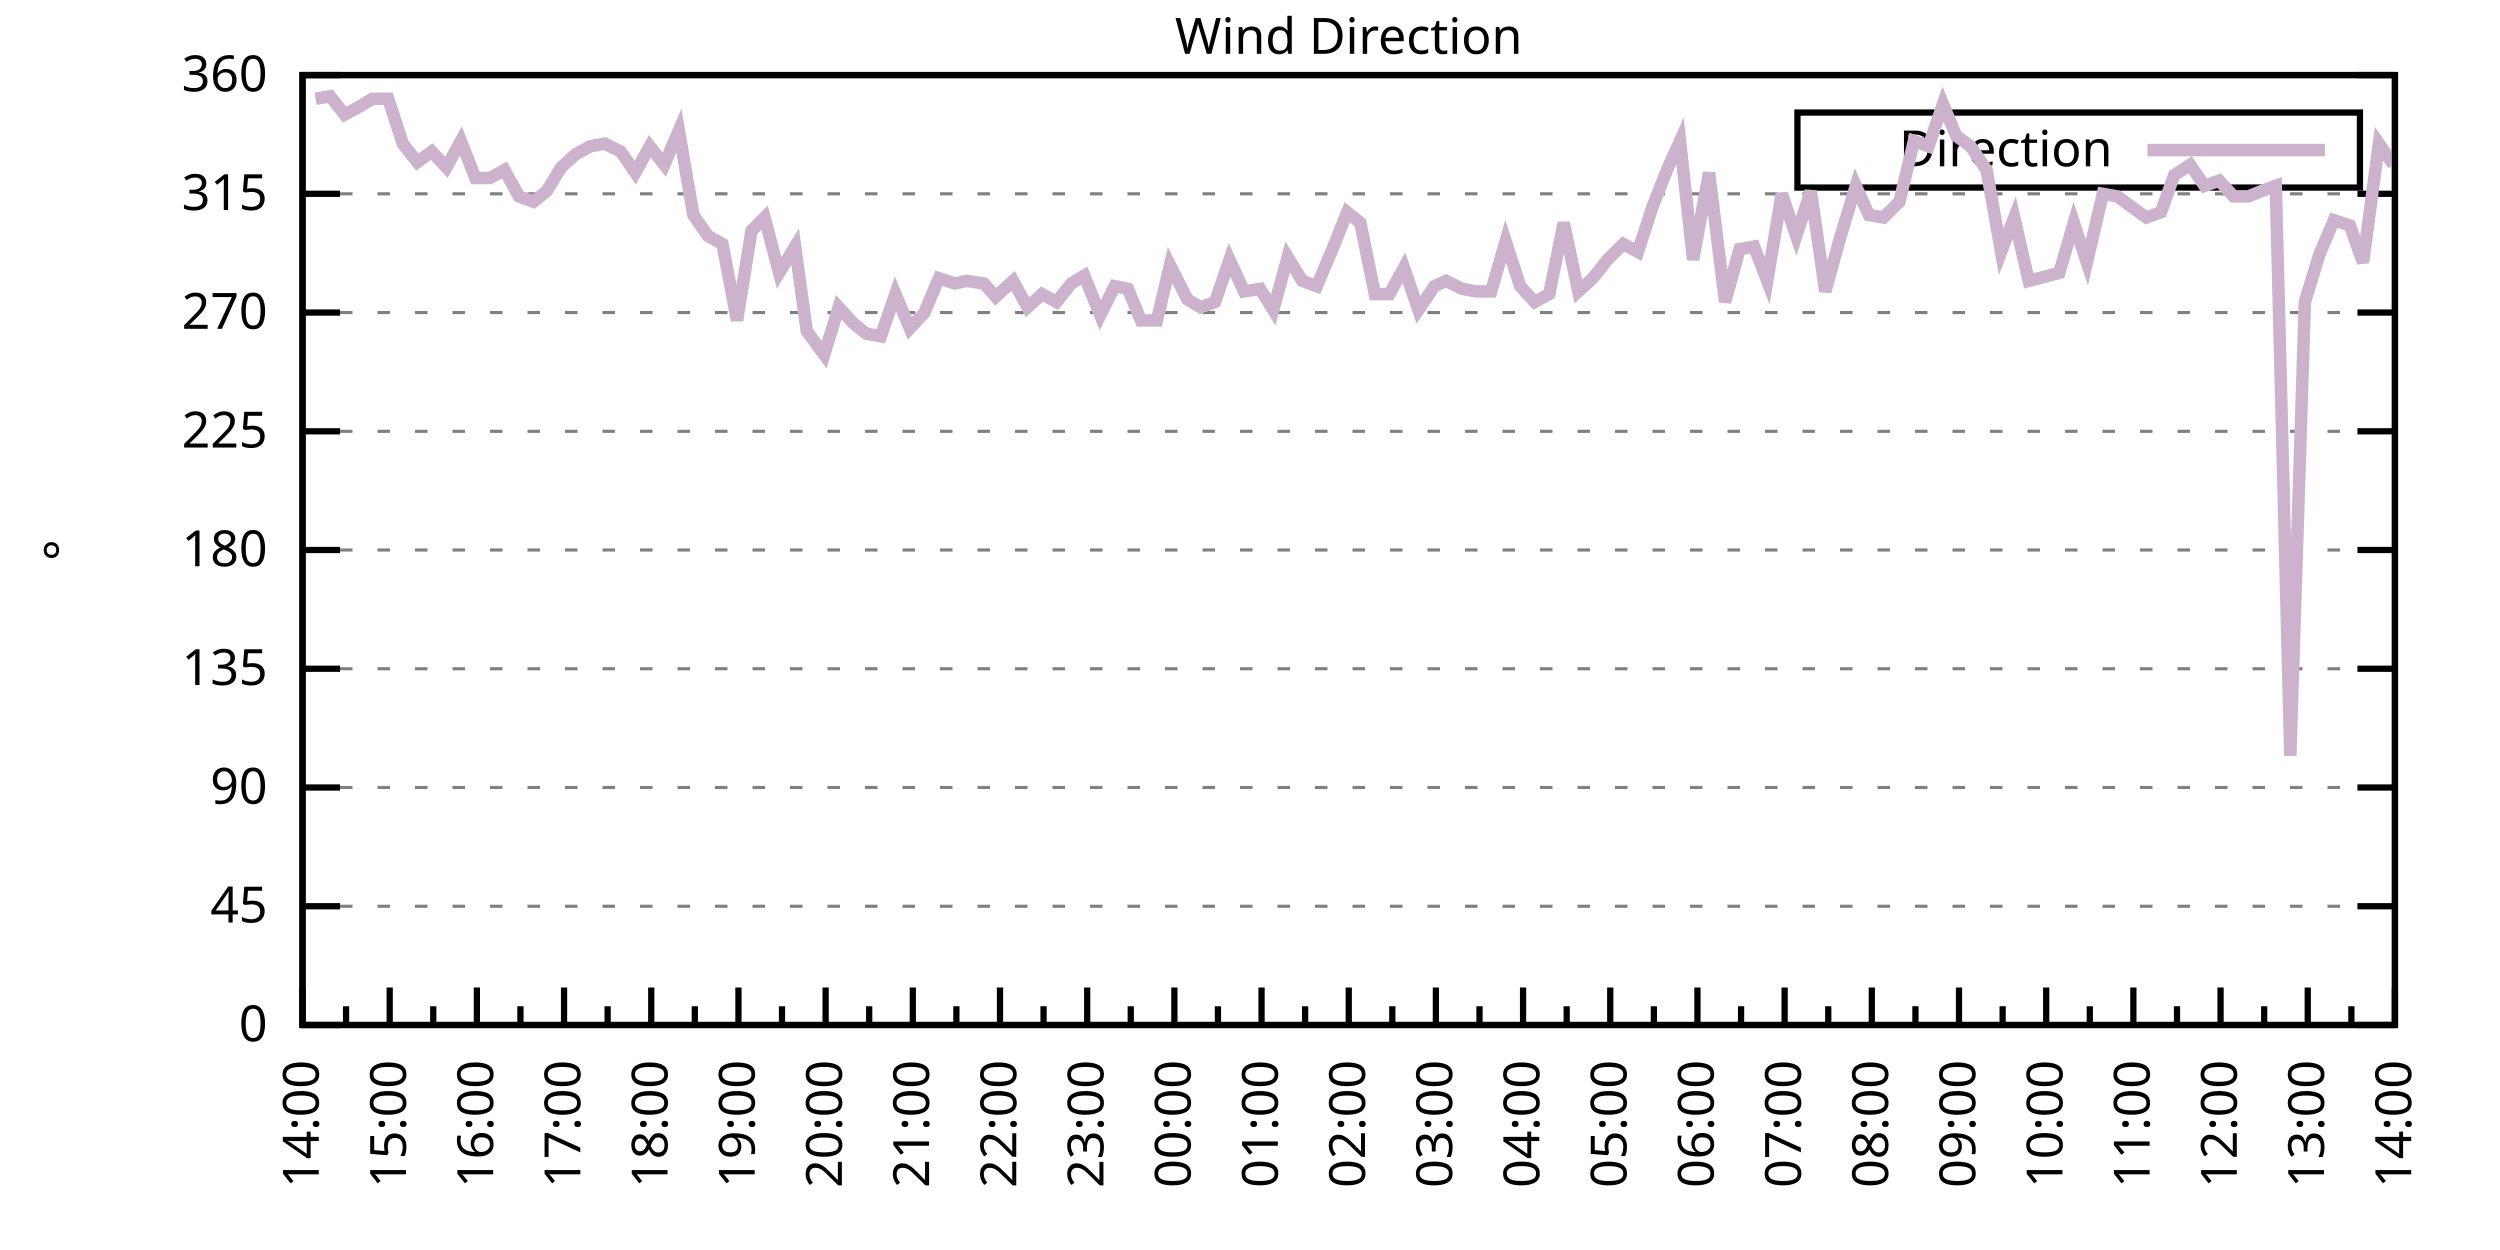
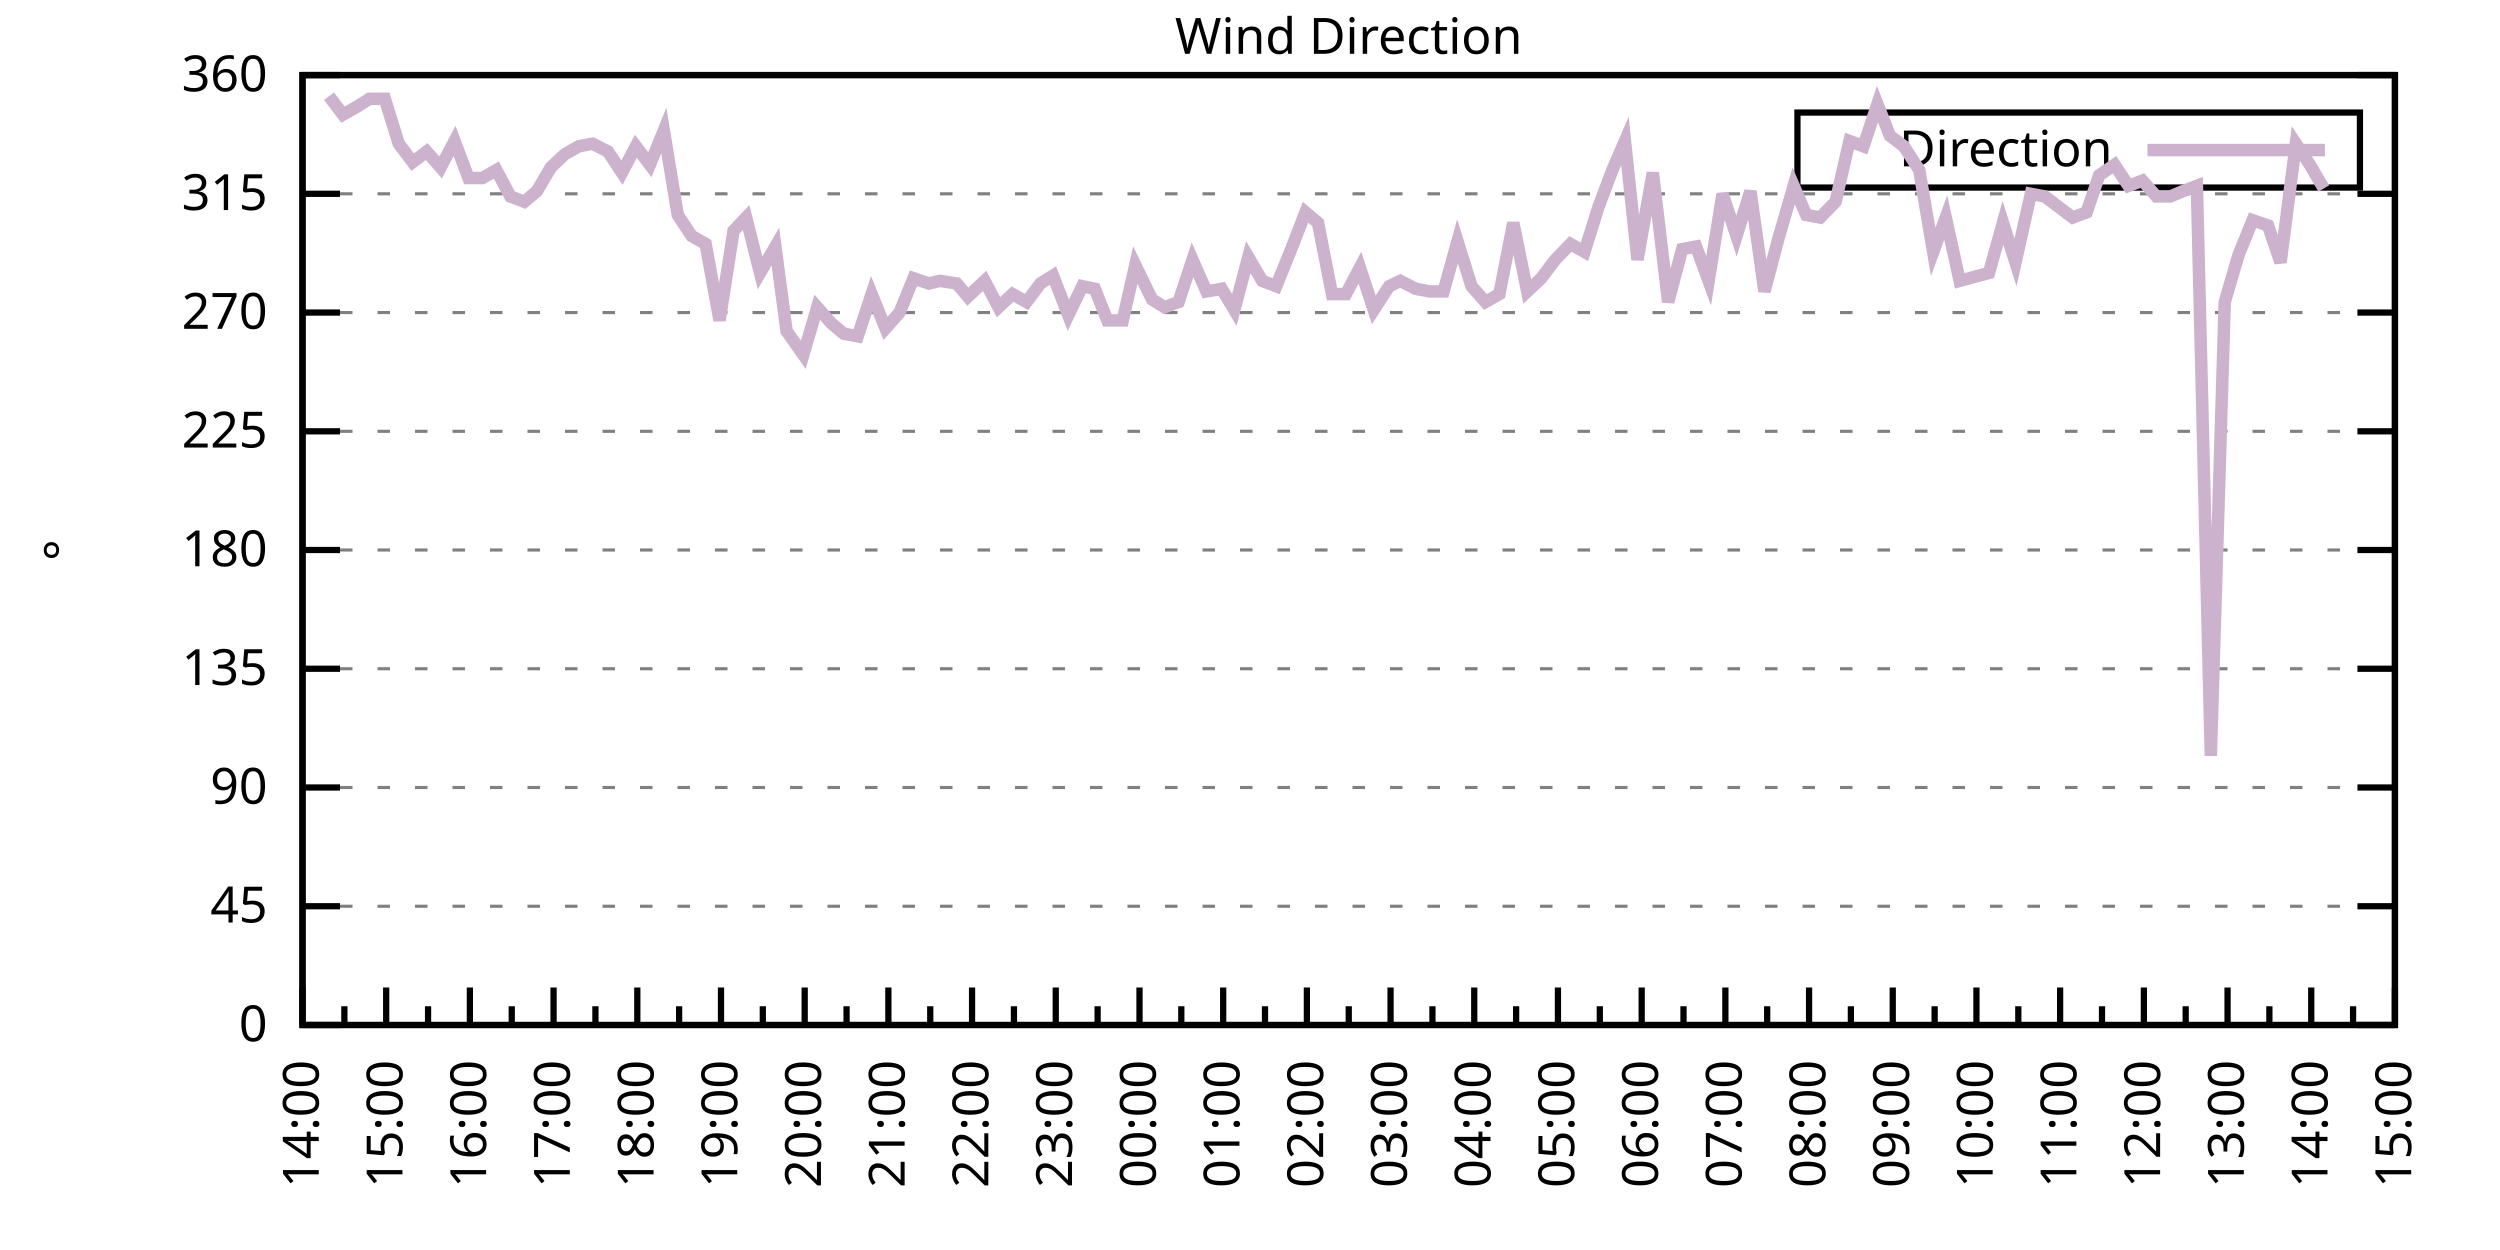
<svg xmlns="http://www.w3.org/2000/svg" xmlns:xlink="http://www.w3.org/1999/xlink" width="400" height="200" viewBox="0 0 400 200">
  <g id="gnuplot_canvas">
    <rect x="0" y="0" width="400" height="200" fill="none" />
    <defs>
      <circle id="gpDot" r="0.5" stroke-width="0.5" stroke="currentColor" />
      <path id="gpPt0" stroke-width="0.333" stroke="currentColor" d="M-1,0 h2 M0,-1 v2" />
      <path id="gpPt1" stroke-width="0.333" stroke="currentColor" d="M-1,-1 L1,1 M1,-1 L-1,1" />
      <path id="gpPt2" stroke-width="0.333" stroke="currentColor" d="M-1,0 L1,0 M0,-1 L0,1 M-1,-1 L1,1 M-1,1 L1,-1" />
      <rect id="gpPt3" stroke-width="0.333" stroke="currentColor" x="-1" y="-1" width="2" height="2" />
      <rect id="gpPt4" stroke-width="0.333" stroke="currentColor" fill="currentColor" x="-1" y="-1" width="2" height="2" />
      <circle id="gpPt5" stroke-width="0.333" stroke="currentColor" cx="0" cy="0" r="1" />
      <use xlink:href="#gpPt5" id="gpPt6" fill="currentColor" stroke="none" />
      <path id="gpPt7" stroke-width="0.333" stroke="currentColor" d="M0,-1.33 L-1.33,0.67 L1.33,0.67 z" />
      <use xlink:href="#gpPt7" id="gpPt8" fill="currentColor" stroke="none" />
      <use xlink:href="#gpPt7" id="gpPt9" stroke="currentColor" transform="rotate(180)" />
      <use xlink:href="#gpPt9" id="gpPt10" fill="currentColor" stroke="none" />
      <use xlink:href="#gpPt3" id="gpPt11" stroke="currentColor" transform="rotate(45)" />
      <use xlink:href="#gpPt11" id="gpPt12" fill="currentColor" stroke="none" />
      <path id="gpPt13" stroke-width="0.333" stroke="currentColor" d="M0,1.330 L1.265,0.411 L0.782,-1.067 L-0.782,-1.076 L-1.265,0.411 z" />
      <use xlink:href="#gpPt13" id="gpPt14" fill="currentColor" stroke="none" />
      <filter id="textbox" filterUnits="objectBoundingBox" x="0" y="0" height="1" width="1">
        <feFlood flood-color="white" flood-opacity="1" result="bgnd" />
        <feComposite in="SourceGraphic" in2="bgnd" operator="atop" />
      </filter>
      <filter id="greybox" filterUnits="objectBoundingBox" x="0" y="0" height="1" width="1">
        <feFlood flood-color="lightgrey" flood-opacity="1" result="grey" />
        <feComposite in="SourceGraphic" in2="grey" operator="atop" />
      </filter>
    </defs>
    <g fill="none" color="white" stroke="currentColor" stroke-width="1.00" stroke-linecap="butt" stroke-linejoin="miter">
</g>
    <g fill="none" color="black" stroke="currentColor" stroke-width="1.00" stroke-linecap="butt" stroke-linejoin="miter">
      <g stroke="none" shape-rendering="crispEdges">
        <polygon fill="rgb(255, 255, 255)" points="48.40,164.00 383.18,164.00 383.18,12.02 48.40,12.02 " />
      </g>
    </g>
    <g fill="none" color="black" stroke="currentColor" stroke-width="1.00" stroke-linecap="butt" stroke-linejoin="miter">
</g>
    <g fill="none" color="black" stroke="black" stroke-width="0.50" stroke-linecap="butt" stroke-linejoin="miter">
</g>
    <g fill="none" color="gray" stroke="currentColor" stroke-width="0.50" stroke-linecap="butt" stroke-linejoin="miter">
      <path stroke="gray" stroke-dasharray="2,4" class="gridline" d="M48.40,164.00 L383.19,164.00  " />
    </g>
    <g fill="none" color="gray" stroke="gray" stroke-width="1.00" stroke-linecap="butt" stroke-linejoin="miter">
</g>
    <g fill="none" color="black" stroke="currentColor" stroke-width="1.00" stroke-linecap="butt" stroke-linejoin="miter">
      <path stroke="black" d="M48.40,164.00 L54.40,164.00 M383.19,164.00 L377.19,164.00  " />
      <g transform="translate(42.80,166.60)" stroke="none" fill="black" font-family="Sans" font-size="8.00" text-anchor="end">
        <text>
          <tspan font-family="Sans"> 0</tspan>
        </text>
      </g>
    </g>
    <g fill="none" color="black" stroke="currentColor" stroke-width="1.00" stroke-linecap="butt" stroke-linejoin="miter">
</g>
    <g fill="none" color="black" stroke="black" stroke-width="0.50" stroke-linecap="butt" stroke-linejoin="miter">
</g>
    <g fill="none" color="gray" stroke="currentColor" stroke-width="0.50" stroke-linecap="butt" stroke-linejoin="miter">
      <path stroke="gray" stroke-dasharray="2,4" class="gridline" d="M48.40,145.00 L383.19,145.00  " />
    </g>
    <g fill="none" color="gray" stroke="gray" stroke-width="1.00" stroke-linecap="butt" stroke-linejoin="miter">
</g>
    <g fill="none" color="black" stroke="currentColor" stroke-width="1.00" stroke-linecap="butt" stroke-linejoin="miter">
      <path stroke="black" d="M48.40,145.00 L54.40,145.00 M383.19,145.00 L377.19,145.00  " />
      <g transform="translate(42.80,147.60)" stroke="none" fill="black" font-family="Sans" font-size="8.00" text-anchor="end">
        <text>
          <tspan font-family="Sans"> 45</tspan>
        </text>
      </g>
    </g>
    <g fill="none" color="black" stroke="currentColor" stroke-width="1.00" stroke-linecap="butt" stroke-linejoin="miter">
</g>
    <g fill="none" color="black" stroke="black" stroke-width="0.50" stroke-linecap="butt" stroke-linejoin="miter">
</g>
    <g fill="none" color="gray" stroke="currentColor" stroke-width="0.50" stroke-linecap="butt" stroke-linejoin="miter">
      <path stroke="gray" stroke-dasharray="2,4" class="gridline" d="M48.40,126.00 L383.19,126.00  " />
    </g>
    <g fill="none" color="gray" stroke="gray" stroke-width="1.00" stroke-linecap="butt" stroke-linejoin="miter">
</g>
    <g fill="none" color="black" stroke="currentColor" stroke-width="1.00" stroke-linecap="butt" stroke-linejoin="miter">
      <path stroke="black" d="M48.40,126.00 L54.40,126.00 M383.19,126.00 L377.19,126.00  " />
      <g transform="translate(42.80,128.60)" stroke="none" fill="black" font-family="Sans" font-size="8.00" text-anchor="end">
        <text>
          <tspan font-family="Sans"> 90</tspan>
        </text>
      </g>
    </g>
    <g fill="none" color="black" stroke="currentColor" stroke-width="1.00" stroke-linecap="butt" stroke-linejoin="miter">
</g>
    <g fill="none" color="black" stroke="black" stroke-width="0.50" stroke-linecap="butt" stroke-linejoin="miter">
</g>
    <g fill="none" color="gray" stroke="currentColor" stroke-width="0.50" stroke-linecap="butt" stroke-linejoin="miter">
      <path stroke="gray" stroke-dasharray="2,4" class="gridline" d="M48.40,107.00 L383.19,107.00  " />
    </g>
    <g fill="none" color="gray" stroke="gray" stroke-width="1.00" stroke-linecap="butt" stroke-linejoin="miter">
</g>
    <g fill="none" color="black" stroke="currentColor" stroke-width="1.00" stroke-linecap="butt" stroke-linejoin="miter">
      <path stroke="black" d="M48.40,107.00 L54.40,107.00 M383.19,107.00 L377.19,107.00  " />
      <g transform="translate(42.80,109.60)" stroke="none" fill="black" font-family="Sans" font-size="8.00" text-anchor="end">
        <text>
          <tspan font-family="Sans"> 135</tspan>
        </text>
      </g>
    </g>
    <g fill="none" color="black" stroke="currentColor" stroke-width="1.00" stroke-linecap="butt" stroke-linejoin="miter">
</g>
    <g fill="none" color="black" stroke="black" stroke-width="0.50" stroke-linecap="butt" stroke-linejoin="miter">
</g>
    <g fill="none" color="gray" stroke="currentColor" stroke-width="0.50" stroke-linecap="butt" stroke-linejoin="miter">
      <path stroke="gray" stroke-dasharray="2,4" class="gridline" d="M48.40,88.00 L383.19,88.00  " />
    </g>
    <g fill="none" color="gray" stroke="gray" stroke-width="1.00" stroke-linecap="butt" stroke-linejoin="miter">
</g>
    <g fill="none" color="black" stroke="currentColor" stroke-width="1.00" stroke-linecap="butt" stroke-linejoin="miter">
      <path stroke="black" d="M48.40,88.00 L54.40,88.00 M383.19,88.00 L377.19,88.00  " />
      <g transform="translate(42.80,90.60)" stroke="none" fill="black" font-family="Sans" font-size="8.00" text-anchor="end">
        <text>
          <tspan font-family="Sans"> 180</tspan>
        </text>
      </g>
    </g>
    <g fill="none" color="black" stroke="currentColor" stroke-width="1.00" stroke-linecap="butt" stroke-linejoin="miter">
</g>
    <g fill="none" color="black" stroke="black" stroke-width="0.50" stroke-linecap="butt" stroke-linejoin="miter">
</g>
    <g fill="none" color="gray" stroke="currentColor" stroke-width="0.50" stroke-linecap="butt" stroke-linejoin="miter">
      <path stroke="gray" stroke-dasharray="2,4" class="gridline" d="M48.40,69.01 L383.19,69.01  " />
    </g>
    <g fill="none" color="gray" stroke="gray" stroke-width="1.00" stroke-linecap="butt" stroke-linejoin="miter">
</g>
    <g fill="none" color="black" stroke="currentColor" stroke-width="1.00" stroke-linecap="butt" stroke-linejoin="miter">
      <path stroke="black" d="M48.40,69.01 L54.40,69.01 M383.19,69.01 L377.19,69.01  " />
      <g transform="translate(42.80,71.61)" stroke="none" fill="black" font-family="Sans" font-size="8.00" text-anchor="end">
        <text>
          <tspan font-family="Sans"> 225</tspan>
        </text>
      </g>
    </g>
    <g fill="none" color="black" stroke="currentColor" stroke-width="1.00" stroke-linecap="butt" stroke-linejoin="miter">
</g>
    <g fill="none" color="black" stroke="black" stroke-width="0.50" stroke-linecap="butt" stroke-linejoin="miter">
</g>
    <g fill="none" color="gray" stroke="currentColor" stroke-width="0.50" stroke-linecap="butt" stroke-linejoin="miter">
      <path stroke="gray" stroke-dasharray="2,4" class="gridline" d="M48.40,50.01 L383.19,50.01  " />
    </g>
    <g fill="none" color="gray" stroke="gray" stroke-width="1.00" stroke-linecap="butt" stroke-linejoin="miter">
</g>
    <g fill="none" color="black" stroke="currentColor" stroke-width="1.00" stroke-linecap="butt" stroke-linejoin="miter">
      <path stroke="black" d="M48.40,50.01 L54.40,50.01 M383.19,50.01 L377.19,50.01  " />
      <g transform="translate(42.80,52.61)" stroke="none" fill="black" font-family="Sans" font-size="8.00" text-anchor="end">
        <text>
          <tspan font-family="Sans"> 270</tspan>
        </text>
      </g>
    </g>
    <g fill="none" color="black" stroke="currentColor" stroke-width="1.00" stroke-linecap="butt" stroke-linejoin="miter">
</g>
    <g fill="none" color="black" stroke="black" stroke-width="0.50" stroke-linecap="butt" stroke-linejoin="miter">
</g>
    <g fill="none" color="gray" stroke="currentColor" stroke-width="0.50" stroke-linecap="butt" stroke-linejoin="miter">
      <path stroke="gray" stroke-dasharray="2,4" class="gridline" d="M48.40,31.01 L383.19,31.01  " />
    </g>
    <g fill="none" color="gray" stroke="gray" stroke-width="1.00" stroke-linecap="butt" stroke-linejoin="miter">
</g>
    <g fill="none" color="black" stroke="currentColor" stroke-width="1.00" stroke-linecap="butt" stroke-linejoin="miter">
      <path stroke="black" d="M48.40,31.01 L54.40,31.01 M383.19,31.01 L377.19,31.01  " />
      <g transform="translate(42.80,33.61)" stroke="none" fill="black" font-family="Sans" font-size="8.00" text-anchor="end">
        <text>
          <tspan font-family="Sans"> 315</tspan>
        </text>
      </g>
    </g>
    <g fill="none" color="black" stroke="currentColor" stroke-width="1.00" stroke-linecap="butt" stroke-linejoin="miter">
</g>
    <g fill="none" color="black" stroke="black" stroke-width="0.50" stroke-linecap="butt" stroke-linejoin="miter">
</g>
    <g fill="none" color="gray" stroke="currentColor" stroke-width="0.50" stroke-linecap="butt" stroke-linejoin="miter">
      <path stroke="gray" stroke-dasharray="2,4" class="gridline" d="M48.40,12.01 L383.19,12.01  " />
    </g>
    <g fill="none" color="gray" stroke="gray" stroke-width="1.00" stroke-linecap="butt" stroke-linejoin="miter">
</g>
    <g fill="none" color="black" stroke="currentColor" stroke-width="1.00" stroke-linecap="butt" stroke-linejoin="miter">
      <path stroke="black" d="M48.40,12.01 L54.40,12.01 M383.19,12.01 L377.19,12.01  " />
      <g transform="translate(42.80,14.61)" stroke="none" fill="black" font-family="Sans" font-size="8.00" text-anchor="end">
        <text>
          <tspan font-family="Sans"> 360</tspan>
        </text>
      </g>
    </g>
    <g fill="none" color="black" stroke="currentColor" stroke-width="1.00" stroke-linecap="butt" stroke-linejoin="miter">
      <path stroke="black" d="M48.40,164.00 L48.40,158.00  " />
      <g transform="translate(51.00,169.60) rotate(270)" stroke="none" fill="black" font-family="Sans" font-size="8.00" text-anchor="end">
        <text>
          <tspan font-family="Sans">14:00</tspan>
        </text>
      </g>
    </g>
    <g fill="none" color="black" stroke="currentColor" stroke-width="1.00" stroke-linecap="butt" stroke-linejoin="miter">
-       <path stroke="black" d="M55.37,164.00 L55.37,161.00 M62.35,164.00 L62.35,158.00  " />
-       <g transform="translate(64.95,169.60) rotate(270)" stroke="none" fill="black" font-family="Sans" font-size="8.00" text-anchor="end">
+       <path stroke="black" d="M55.10,164.00 L55.10,161.00 M61.79,164.00 L61.79,158.00  " />
+       <g transform="translate(64.39,169.60) rotate(270)" stroke="none" fill="black" font-family="Sans" font-size="8.00" text-anchor="end">
        <text>
          <tspan font-family="Sans">15:00</tspan>
        </text>
      </g>
    </g>
    <g fill="none" color="black" stroke="currentColor" stroke-width="1.00" stroke-linecap="butt" stroke-linejoin="miter">
-       <path stroke="black" d="M69.32,164.00 L69.32,161.00 M76.30,164.00 L76.30,158.00  " />
-       <g transform="translate(78.90,169.60) rotate(270)" stroke="none" fill="black" font-family="Sans" font-size="8.00" text-anchor="end">
+       <path stroke="black" d="M68.49,164.00 L68.49,161.00 M75.18,164.00 L75.18,158.00  " />
+       <g transform="translate(77.78,169.60) rotate(270)" stroke="none" fill="black" font-family="Sans" font-size="8.00" text-anchor="end">
        <text>
          <tspan font-family="Sans">16:00</tspan>
        </text>
      </g>
    </g>
    <g fill="none" color="black" stroke="currentColor" stroke-width="1.00" stroke-linecap="butt" stroke-linejoin="miter">
-       <path stroke="black" d="M83.27,164.00 L83.27,161.00 M90.25,164.00 L90.25,158.00  " />
-       <g transform="translate(92.85,169.60) rotate(270)" stroke="none" fill="black" font-family="Sans" font-size="8.00" text-anchor="end">
+       <path stroke="black" d="M81.88,164.00 L81.88,161.00 M88.57,164.00 L88.57,158.00  " />
+       <g transform="translate(91.17,169.60) rotate(270)" stroke="none" fill="black" font-family="Sans" font-size="8.00" text-anchor="end">
        <text>
          <tspan font-family="Sans">17:00</tspan>
        </text>
      </g>
    </g>
    <g fill="none" color="black" stroke="currentColor" stroke-width="1.00" stroke-linecap="butt" stroke-linejoin="miter">
-       <path stroke="black" d="M97.22,164.00 L97.22,161.00 M104.20,164.00 L104.20,158.00  " />
-       <g transform="translate(106.80,169.60) rotate(270)" stroke="none" fill="black" font-family="Sans" font-size="8.00" text-anchor="end">
+       <path stroke="black" d="M95.27,164.00 L95.27,161.00 M101.97,164.00 L101.97,158.00  " />
+       <g transform="translate(104.57,169.60) rotate(270)" stroke="none" fill="black" font-family="Sans" font-size="8.00" text-anchor="end">
        <text>
          <tspan font-family="Sans">18:00</tspan>
        </text>
      </g>
    </g>
    <g fill="none" color="black" stroke="currentColor" stroke-width="1.00" stroke-linecap="butt" stroke-linejoin="miter">
-       <path stroke="black" d="M111.17,164.00 L111.17,161.00 M118.15,164.00 L118.15,158.00  " />
-       <g transform="translate(120.75,169.60) rotate(270)" stroke="none" fill="black" font-family="Sans" font-size="8.00" text-anchor="end">
+       <path stroke="black" d="M108.66,164.00 L108.66,161.00 M115.36,164.00 L115.36,158.00  " />
+       <g transform="translate(117.96,169.60) rotate(270)" stroke="none" fill="black" font-family="Sans" font-size="8.00" text-anchor="end">
        <text>
          <tspan font-family="Sans">19:00</tspan>
        </text>
      </g>
    </g>
    <g fill="none" color="black" stroke="currentColor" stroke-width="1.00" stroke-linecap="butt" stroke-linejoin="miter">
-       <path stroke="black" d="M125.12,164.00 L125.12,161.00 M132.10,164.00 L132.10,158.00  " />
-       <g transform="translate(134.70,169.60) rotate(270)" stroke="none" fill="black" font-family="Sans" font-size="8.00" text-anchor="end">
+       <path stroke="black" d="M122.05,164.00 L122.05,161.00 M128.75,164.00 L128.75,158.00  " />
+       <g transform="translate(131.35,169.60) rotate(270)" stroke="none" fill="black" font-family="Sans" font-size="8.00" text-anchor="end">
        <text>
          <tspan font-family="Sans">20:00</tspan>
        </text>
      </g>
    </g>
    <g fill="none" color="black" stroke="currentColor" stroke-width="1.00" stroke-linecap="butt" stroke-linejoin="miter">
-       <path stroke="black" d="M139.07,164.00 L139.07,161.00 M146.05,164.00 L146.05,158.00  " />
-       <g transform="translate(148.65,169.60) rotate(270)" stroke="none" fill="black" font-family="Sans" font-size="8.00" text-anchor="end">
+       <path stroke="black" d="M135.45,164.00 L135.45,161.00 M142.14,164.00 L142.14,158.00  " />
+       <g transform="translate(144.74,169.60) rotate(270)" stroke="none" fill="black" font-family="Sans" font-size="8.00" text-anchor="end">
        <text>
          <tspan font-family="Sans">21:00</tspan>
        </text>
      </g>
    </g>
    <g fill="none" color="black" stroke="currentColor" stroke-width="1.00" stroke-linecap="butt" stroke-linejoin="miter">
-       <path stroke="black" d="M153.02,164.00 L153.02,161.00 M160.00,164.00 L160.00,158.00  " />
-       <g transform="translate(162.60,169.60) rotate(270)" stroke="none" fill="black" font-family="Sans" font-size="8.00" text-anchor="end">
+       <path stroke="black" d="M148.84,164.00 L148.84,161.00 M155.53,164.00 L155.53,158.00  " />
+       <g transform="translate(158.13,169.60) rotate(270)" stroke="none" fill="black" font-family="Sans" font-size="8.00" text-anchor="end">
        <text>
          <tspan font-family="Sans">22:00</tspan>
        </text>
      </g>
    </g>
    <g fill="none" color="black" stroke="currentColor" stroke-width="1.00" stroke-linecap="butt" stroke-linejoin="miter">
-       <path stroke="black" d="M166.97,164.00 L166.97,161.00 M173.95,164.00 L173.95,158.00  " />
-       <g transform="translate(176.55,169.60) rotate(270)" stroke="none" fill="black" font-family="Sans" font-size="8.00" text-anchor="end">
+       <path stroke="black" d="M162.23,164.00 L162.23,161.00 M168.92,164.00 L168.92,158.00  " />
+       <g transform="translate(171.52,169.60) rotate(270)" stroke="none" fill="black" font-family="Sans" font-size="8.00" text-anchor="end">
        <text>
          <tspan font-family="Sans">23:00</tspan>
        </text>
      </g>
    </g>
    <g fill="none" color="black" stroke="currentColor" stroke-width="1.00" stroke-linecap="butt" stroke-linejoin="miter">
-       <path stroke="black" d="M180.92,164.00 L180.92,161.00 M187.90,164.00 L187.90,158.00  " />
-       <g transform="translate(190.50,169.60) rotate(270)" stroke="none" fill="black" font-family="Sans" font-size="8.00" text-anchor="end">
+       <path stroke="black" d="M175.62,164.00 L175.62,161.00 M182.32,164.00 L182.32,158.00  " />
+       <g transform="translate(184.92,169.60) rotate(270)" stroke="none" fill="black" font-family="Sans" font-size="8.00" text-anchor="end">
        <text>
          <tspan font-family="Sans">00:00</tspan>
        </text>
      </g>
    </g>
    <g fill="none" color="black" stroke="currentColor" stroke-width="1.00" stroke-linecap="butt" stroke-linejoin="miter">
-       <path stroke="black" d="M194.87,164.00 L194.87,161.00 M201.85,164.00 L201.85,158.00  " />
-       <g transform="translate(204.45,169.60) rotate(270)" stroke="none" fill="black" font-family="Sans" font-size="8.00" text-anchor="end">
+       <path stroke="black" d="M189.01,164.00 L189.01,161.00 M195.71,164.00 L195.71,158.00  " />
+       <g transform="translate(198.31,169.60) rotate(270)" stroke="none" fill="black" font-family="Sans" font-size="8.00" text-anchor="end">
        <text>
          <tspan font-family="Sans">01:00</tspan>
        </text>
      </g>
    </g>
    <g fill="none" color="black" stroke="currentColor" stroke-width="1.00" stroke-linecap="butt" stroke-linejoin="miter">
-       <path stroke="black" d="M208.82,164.00 L208.82,161.00 M215.80,164.00 L215.80,158.00  " />
-       <g transform="translate(218.40,169.60) rotate(270)" stroke="none" fill="black" font-family="Sans" font-size="8.00" text-anchor="end">
+       <path stroke="black" d="M202.40,164.00 L202.40,161.00 M209.10,164.00 L209.10,158.00  " />
+       <g transform="translate(211.70,169.60) rotate(270)" stroke="none" fill="black" font-family="Sans" font-size="8.00" text-anchor="end">
        <text>
          <tspan font-family="Sans">02:00</tspan>
        </text>
      </g>
    </g>
    <g fill="none" color="black" stroke="currentColor" stroke-width="1.00" stroke-linecap="butt" stroke-linejoin="miter">
-       <path stroke="black" d="M222.77,164.00 L222.77,161.00 M229.74,164.00 L229.74,158.00  " />
-       <g transform="translate(232.34,169.60) rotate(270)" stroke="none" fill="black" font-family="Sans" font-size="8.00" text-anchor="end">
+       <path stroke="black" d="M215.80,164.00 L215.80,161.00 M222.49,164.00 L222.49,158.00  " />
+       <g transform="translate(225.09,169.60) rotate(270)" stroke="none" fill="black" font-family="Sans" font-size="8.00" text-anchor="end">
        <text>
          <tspan font-family="Sans">03:00</tspan>
        </text>
      </g>
    </g>
    <g fill="none" color="black" stroke="currentColor" stroke-width="1.00" stroke-linecap="butt" stroke-linejoin="miter">
-       <path stroke="black" d="M236.72,164.00 L236.72,161.00 M243.69,164.00 L243.69,158.00  " />
-       <g transform="translate(246.29,169.60) rotate(270)" stroke="none" fill="black" font-family="Sans" font-size="8.00" text-anchor="end">
+       <path stroke="black" d="M229.19,164.00 L229.19,161.00 M235.88,164.00 L235.88,158.00  " />
+       <g transform="translate(238.48,169.60) rotate(270)" stroke="none" fill="black" font-family="Sans" font-size="8.00" text-anchor="end">
        <text>
          <tspan font-family="Sans">04:00</tspan>
        </text>
      </g>
    </g>
    <g fill="none" color="black" stroke="currentColor" stroke-width="1.00" stroke-linecap="butt" stroke-linejoin="miter">
-       <path stroke="black" d="M250.67,164.00 L250.67,161.00 M257.64,164.00 L257.64,158.00  " />
-       <g transform="translate(260.24,169.60) rotate(270)" stroke="none" fill="black" font-family="Sans" font-size="8.00" text-anchor="end">
+       <path stroke="black" d="M242.58,164.00 L242.58,161.00 M249.27,164.00 L249.27,158.00  " />
+       <g transform="translate(251.87,169.60) rotate(270)" stroke="none" fill="black" font-family="Sans" font-size="8.00" text-anchor="end">
        <text>
          <tspan font-family="Sans">05:00</tspan>
        </text>
      </g>
    </g>
    <g fill="none" color="black" stroke="currentColor" stroke-width="1.00" stroke-linecap="butt" stroke-linejoin="miter">
-       <path stroke="black" d="M264.62,164.00 L264.62,161.00 M271.59,164.00 L271.59,158.00  " />
-       <g transform="translate(274.19,169.60) rotate(270)" stroke="none" fill="black" font-family="Sans" font-size="8.00" text-anchor="end">
+       <path stroke="black" d="M255.97,164.00 L255.97,161.00 M262.67,164.00 L262.67,158.00  " />
+       <g transform="translate(265.27,169.60) rotate(270)" stroke="none" fill="black" font-family="Sans" font-size="8.00" text-anchor="end">
        <text>
          <tspan font-family="Sans">06:00</tspan>
        </text>
      </g>
    </g>
    <g fill="none" color="black" stroke="currentColor" stroke-width="1.00" stroke-linecap="butt" stroke-linejoin="miter">
-       <path stroke="black" d="M278.57,164.00 L278.57,161.00 M285.54,164.00 L285.54,158.00  " />
-       <g transform="translate(288.14,169.60) rotate(270)" stroke="none" fill="black" font-family="Sans" font-size="8.00" text-anchor="end">
+       <path stroke="black" d="M269.36,164.00 L269.36,161.00 M276.06,164.00 L276.06,158.00  " />
+       <g transform="translate(278.66,169.60) rotate(270)" stroke="none" fill="black" font-family="Sans" font-size="8.00" text-anchor="end">
        <text>
          <tspan font-family="Sans">07:00</tspan>
        </text>
      </g>
    </g>
    <g fill="none" color="black" stroke="currentColor" stroke-width="1.00" stroke-linecap="butt" stroke-linejoin="miter">
-       <path stroke="black" d="M292.52,164.00 L292.52,161.00 M299.49,164.00 L299.49,158.00  " />
-       <g transform="translate(302.09,169.60) rotate(270)" stroke="none" fill="black" font-family="Sans" font-size="8.00" text-anchor="end">
+       <path stroke="black" d="M282.75,164.00 L282.75,161.00 M289.45,164.00 L289.45,158.00  " />
+       <g transform="translate(292.05,169.60) rotate(270)" stroke="none" fill="black" font-family="Sans" font-size="8.00" text-anchor="end">
        <text>
          <tspan font-family="Sans">08:00</tspan>
        </text>
      </g>
    </g>
    <g fill="none" color="black" stroke="currentColor" stroke-width="1.00" stroke-linecap="butt" stroke-linejoin="miter">
-       <path stroke="black" d="M306.47,164.00 L306.47,161.00 M313.44,164.00 L313.44,158.00  " />
-       <g transform="translate(316.04,169.60) rotate(270)" stroke="none" fill="black" font-family="Sans" font-size="8.00" text-anchor="end">
+       <path stroke="black" d="M296.14,164.00 L296.14,161.00 M302.84,164.00 L302.84,158.00  " />
+       <g transform="translate(305.44,169.60) rotate(270)" stroke="none" fill="black" font-family="Sans" font-size="8.00" text-anchor="end">
        <text>
          <tspan font-family="Sans">09:00</tspan>
        </text>
      </g>
    </g>
    <g fill="none" color="black" stroke="currentColor" stroke-width="1.00" stroke-linecap="butt" stroke-linejoin="miter">
-       <path stroke="black" d="M320.42,164.00 L320.42,161.00 M327.39,164.00 L327.39,158.00  " />
-       <g transform="translate(329.99,169.60) rotate(270)" stroke="none" fill="black" font-family="Sans" font-size="8.00" text-anchor="end">
+       <path stroke="black" d="M309.54,164.00 L309.54,161.00 M316.23,164.00 L316.23,158.00  " />
+       <g transform="translate(318.83,169.60) rotate(270)" stroke="none" fill="black" font-family="Sans" font-size="8.00" text-anchor="end">
        <text>
          <tspan font-family="Sans">10:00</tspan>
        </text>
      </g>
    </g>
    <g fill="none" color="black" stroke="currentColor" stroke-width="1.00" stroke-linecap="butt" stroke-linejoin="miter">
-       <path stroke="black" d="M334.37,164.00 L334.37,161.00 M341.34,164.00 L341.34,158.00  " />
-       <g transform="translate(343.94,169.60) rotate(270)" stroke="none" fill="black" font-family="Sans" font-size="8.00" text-anchor="end">
+       <path stroke="black" d="M322.93,164.00 L322.93,161.00 M329.62,164.00 L329.62,158.00  " />
+       <g transform="translate(332.22,169.60) rotate(270)" stroke="none" fill="black" font-family="Sans" font-size="8.00" text-anchor="end">
        <text>
          <tspan font-family="Sans">11:00</tspan>
        </text>
      </g>
    </g>
    <g fill="none" color="black" stroke="currentColor" stroke-width="1.00" stroke-linecap="butt" stroke-linejoin="miter">
-       <path stroke="black" d="M348.32,164.00 L348.32,161.00 M355.29,164.00 L355.29,158.00  " />
-       <g transform="translate(357.89,169.60) rotate(270)" stroke="none" fill="black" font-family="Sans" font-size="8.00" text-anchor="end">
+       <path stroke="black" d="M336.32,164.00 L336.32,161.00 M343.02,164.00 L343.02,158.00  " />
+       <g transform="translate(345.62,169.60) rotate(270)" stroke="none" fill="black" font-family="Sans" font-size="8.00" text-anchor="end">
        <text>
          <tspan font-family="Sans">12:00</tspan>
        </text>
      </g>
    </g>
    <g fill="none" color="black" stroke="currentColor" stroke-width="1.00" stroke-linecap="butt" stroke-linejoin="miter">
-       <path stroke="black" d="M362.27,164.00 L362.27,161.00 M369.24,164.00 L369.24,158.00  " />
-       <g transform="translate(371.84,169.60) rotate(270)" stroke="none" fill="black" font-family="Sans" font-size="8.00" text-anchor="end">
+       <path stroke="black" d="M349.71,164.00 L349.71,161.00 M356.41,164.00 L356.41,158.00  " />
+       <g transform="translate(359.01,169.60) rotate(270)" stroke="none" fill="black" font-family="Sans" font-size="8.00" text-anchor="end">
        <text>
          <tspan font-family="Sans">13:00</tspan>
        </text>
      </g>
    </g>
    <g fill="none" color="black" stroke="currentColor" stroke-width="1.00" stroke-linecap="butt" stroke-linejoin="miter">
-       <path stroke="black" d="M376.22,164.00 L376.22,161.00 M383.19,164.00 L383.19,158.00  " />
+       <path stroke="black" d="M363.10,164.00 L363.10,161.00 M369.80,164.00 L369.80,158.00  " />
+       <g transform="translate(372.40,169.60) rotate(270)" stroke="none" fill="black" font-family="Sans" font-size="8.00" text-anchor="end">
+         <text>
+           <tspan font-family="Sans">14:00</tspan>
+         </text>
+       </g>
+     </g>
+     <g fill="none" color="black" stroke="currentColor" stroke-width="1.00" stroke-linecap="butt" stroke-linejoin="miter">
+       <path stroke="black" d="M376.49,164.00 L376.49,161.00 M383.19,164.00 L383.19,158.00  " />
      <g transform="translate(385.79,169.60) rotate(270)" stroke="none" fill="black" font-family="Sans" font-size="8.00" text-anchor="end">
        <text>
-           <tspan font-family="Sans">14:00</tspan>
+           <tspan font-family="Sans">15:00</tspan>
        </text>
      </g>
    </g>
    <g fill="none" color="black" stroke="currentColor" stroke-width="1.00" stroke-linecap="butt" stroke-linejoin="miter">
</g>
    <g fill="none" color="black" stroke="currentColor" stroke-width="1.00" stroke-linecap="butt" stroke-linejoin="miter">
      <path stroke="black" d="M48.40,12.01 L48.40,164.00 L383.19,164.00 L383.19,12.01 L48.40,12.01 Z  " />
    </g>
    <g fill="none" color="black" stroke="currentColor" stroke-width="1.00" stroke-linecap="butt" stroke-linejoin="miter">
      <g transform="translate(12.80,88.01) rotate(270)" stroke="none" fill="black" font-family="Sans" font-size="8.00" text-anchor="middle">
        <text>
          <tspan font-family="Sans">°</tspan>
        </text>
      </g>
    </g>
    <g fill="none" color="black" stroke="currentColor" stroke-width="1.00" stroke-linecap="butt" stroke-linejoin="miter">
</g>
    <g fill="none" color="black" stroke="currentColor" stroke-width="1.00" stroke-linecap="butt" stroke-linejoin="miter">
      <path stroke="black" d="M287.59,30.01 L287.59,18.01 L377.59,18.01 L377.59,30.01 L287.59,30.01 Z  " />
    </g>
    <g id="Wind_direction_plot_1">
      <g fill="none" color="white" stroke="black" stroke-width="2.00" stroke-linecap="butt" stroke-linejoin="miter">
</g>
      <g fill="none" color="black" stroke="currentColor" stroke-width="2.00" stroke-linecap="butt" stroke-linejoin="miter">
        <g transform="translate(337.99,26.61)" stroke="none" fill="black" font-family="Sans" font-size="8.00" text-anchor="end">
          <text>
            <tspan font-family="Sans">Direction</tspan>
          </text>
        </g>
      </g>
      <g fill="none" color="black" stroke="currentColor" stroke-width="2.00" stroke-linecap="butt" stroke-linejoin="miter">
-         <path stroke="rgb(204, 178, 204)" d="M343.59,24.01 L371.99,24.01 M50.49,15.81 L52.82,15.39 L55.14,18.34 L57.47,17.08 L59.56,15.81 L62.12,15.81   L64.44,22.99 L66.77,25.94 L69.09,24.25 L71.42,26.79 L73.74,22.56 L76.07,28.48 L78.39,28.48 L80.72,27.21   L83.04,31.43 L85.37,32.28 L87.46,30.59 L89.78,26.79 L92.11,24.68 L94.43,23.41 L96.76,22.99 L99.32,24.25   L101.64,27.63 L103.97,23.41 L106.29,26.36 L108.62,20.88 L110.94,34.39 L113.27,37.76 L115.59,39.03 L117.92,51.27   L120.24,36.92 L122.33,34.81 L124.66,43.67 L127.22,39.45 L129.08,52.96 L131.87,56.76 L134.19,49.16 L136.51,51.70   L138.61,53.39 L140.93,53.81 L143.26,47.05 L145.58,52.54 L147.91,50.01 L150.23,44.52 L152.79,45.36 L154.65,44.94   L157.44,45.36 L159.30,47.47 L162.09,44.94 L164.41,49.16 L166.74,47.05 L169.06,48.32 L171.39,45.36 L173.48,44.10   L176.04,50.43 L178.36,45.79 L180.46,46.21 L182.55,51.27 L185.11,51.27 L187.20,42.41 L189.99,47.90 L192.08,49.16   L194.41,48.32 L196.73,41.56 L199.06,46.63 L201.61,46.21 L203.71,49.59 L206.03,41.14 L208.36,44.94 L210.68,45.79   L213.01,40.30 L215.56,33.96 L217.65,35.65 L219.98,47.05 L222.30,47.05 L224.63,42.83 L226.95,49.59 L229.51,45.79   L231.37,44.94 L233.93,46.21 L236.25,46.63 L238.58,46.63 L240.90,38.61 L243.23,45.79 L245.55,48.32 L247.88,47.05   L250.20,35.65 L252.53,46.63 L254.85,44.52 L257.18,41.56 L259.74,39.03 L262.06,40.30 L264.39,33.12 L266.71,27.21   L268.80,22.56 L270.90,41.56 L273.45,27.63 L276.01,48.32 L278.34,39.87 L280.66,39.45 L282.75,44.94 L285.08,31.01   L287.40,37.76 L289.73,30.59 L292.05,46.63 L294.38,38.19 L296.94,29.74 L299.03,34.39 L301.35,34.81 L303.91,32.28   L306.23,22.56 L308.56,23.41 L310.88,16.65 L312.98,21.72 L315.30,23.41 L317.86,27.21 L320.18,40.30 L322.28,34.81   L324.60,44.94 L329.48,43.67 L331.81,35.65 L333.90,41.99 L336.46,31.01 L338.78,31.43 L343.43,34.81 L345.76,33.96   L347.85,28.05 L350.41,26.36 L352.73,29.74 L355.06,28.90 L357.38,31.43 L359.71,31.43 L361.80,30.59 L364.13,29.74   L366.45,120.94 L368.78,48.32 L371.10,40.72 L373.43,35.23 L375.98,36.08 L378.08,41.99 L380.63,22.99 L382.96,26.36    " />
+         <path stroke="rgb(204, 178, 204)" d="M343.59,24.01 L371.99,24.01 M52.64,15.39 L54.87,18.34 L57.10,17.08 L59.11,15.81 L61.57,15.81 L63.80,22.99   L66.03,25.94 L68.26,24.25 L70.50,26.79 L72.73,22.56 L74.96,28.48 L77.19,28.48 L79.42,27.21 L81.66,31.43   L83.89,32.28 L85.90,30.59 L88.13,26.79 L90.36,24.68 L92.59,23.41 L94.82,22.99 L97.28,24.25 L99.51,27.63   L101.74,23.41 L103.98,26.36 L106.21,20.88 L108.44,34.39 L110.67,37.76 L112.90,39.03 L115.13,51.27 L117.37,36.92   L119.38,34.81 L121.61,43.67 L124.06,39.45 L125.85,52.96 L128.53,56.76 L130.76,49.16 L132.99,51.70 L135.00,53.39   L137.23,53.81 L139.46,47.05 L141.69,52.54 L143.93,50.01 L146.16,44.52 L148.61,45.36 L150.40,44.94 L153.08,45.36   L154.86,47.47 L157.54,44.94 L159.77,49.16 L162.01,47.05 L164.24,48.32 L166.47,45.36 L168.48,44.10 L170.93,50.43   L173.17,45.79 L175.17,46.21 L177.18,51.27 L179.64,51.27 L181.65,42.41 L184.32,47.90 L186.33,49.16 L188.57,48.32   L190.80,41.56 L193.03,46.63 L195.48,46.21 L197.49,49.59 L199.73,41.14 L201.96,44.94 L204.19,45.79 L206.42,40.30   L208.88,33.96 L210.88,35.65 L213.12,47.05 L215.35,47.05 L217.58,42.83 L219.81,49.59 L222.27,45.79 L224.05,44.94   L226.51,46.21 L228.74,46.63 L230.97,46.63 L233.20,38.61 L235.44,45.79 L237.67,48.32 L239.90,47.05 L242.13,35.65   L244.36,46.63 L246.60,44.52 L248.83,41.56 L251.28,39.03 L253.51,40.30 L255.75,33.12 L257.98,27.21 L259.99,22.56   L262.00,41.56 L264.45,27.63 L266.91,48.32 L269.14,39.87 L271.37,39.45 L273.38,44.94 L275.61,31.01 L277.84,37.76   L280.07,30.59 L282.31,46.63 L284.54,38.19 L286.99,29.74 L289.00,34.39 L291.23,34.81 L293.69,32.28 L295.92,22.56   L298.15,23.41 L300.39,16.65 L302.39,21.72 L304.63,23.41 L307.08,27.21 L309.31,40.30 L311.32,34.81 L313.55,44.94   L318.24,43.67 L320.47,35.65 L322.48,41.99 L324.94,31.01 L327.17,31.43 L331.63,34.81 L333.86,33.96 L335.87,28.05   L338.33,26.36 L340.56,29.74 L342.79,28.90 L345.02,31.43 L347.26,31.43 L349.26,30.59 L351.50,29.74 L353.73,120.94   L355.96,48.32 L358.19,40.72 L360.42,35.23 L362.88,36.08 L364.89,41.99 L367.34,22.99 L369.58,26.36 L371.81,30.16    " />
      </g>
    </g>
    <g fill="none" color="black" stroke="currentColor" stroke-width="2.00" stroke-linecap="butt" stroke-linejoin="miter">
</g>
    <g fill="none" color="black" stroke="black" stroke-width="1.00" stroke-linecap="butt" stroke-linejoin="miter">
</g>
    <g fill="none" color="black" stroke="currentColor" stroke-width="1.00" stroke-linecap="butt" stroke-linejoin="miter">
      <path stroke="black" d="M48.40,12.01 L48.40,164.00 L383.19,164.00 L383.19,12.01 L48.40,12.01 Z  " />
    </g>
    <g fill="none" color="black" stroke="currentColor" stroke-width="1.00" stroke-linecap="butt" stroke-linejoin="miter">
      <g transform="translate(215.79,8.61)" stroke="none" fill="black" font-family="Sans" font-size="8.00" text-anchor="middle">
        <text>
          <tspan font-family="Sans">Wind Direction</tspan>
        </text>
      </g>
    </g>
    <g fill="none" color="black" stroke="currentColor" stroke-width="1.00" stroke-linecap="butt" stroke-linejoin="miter">
</g>
  </g>
</svg>
